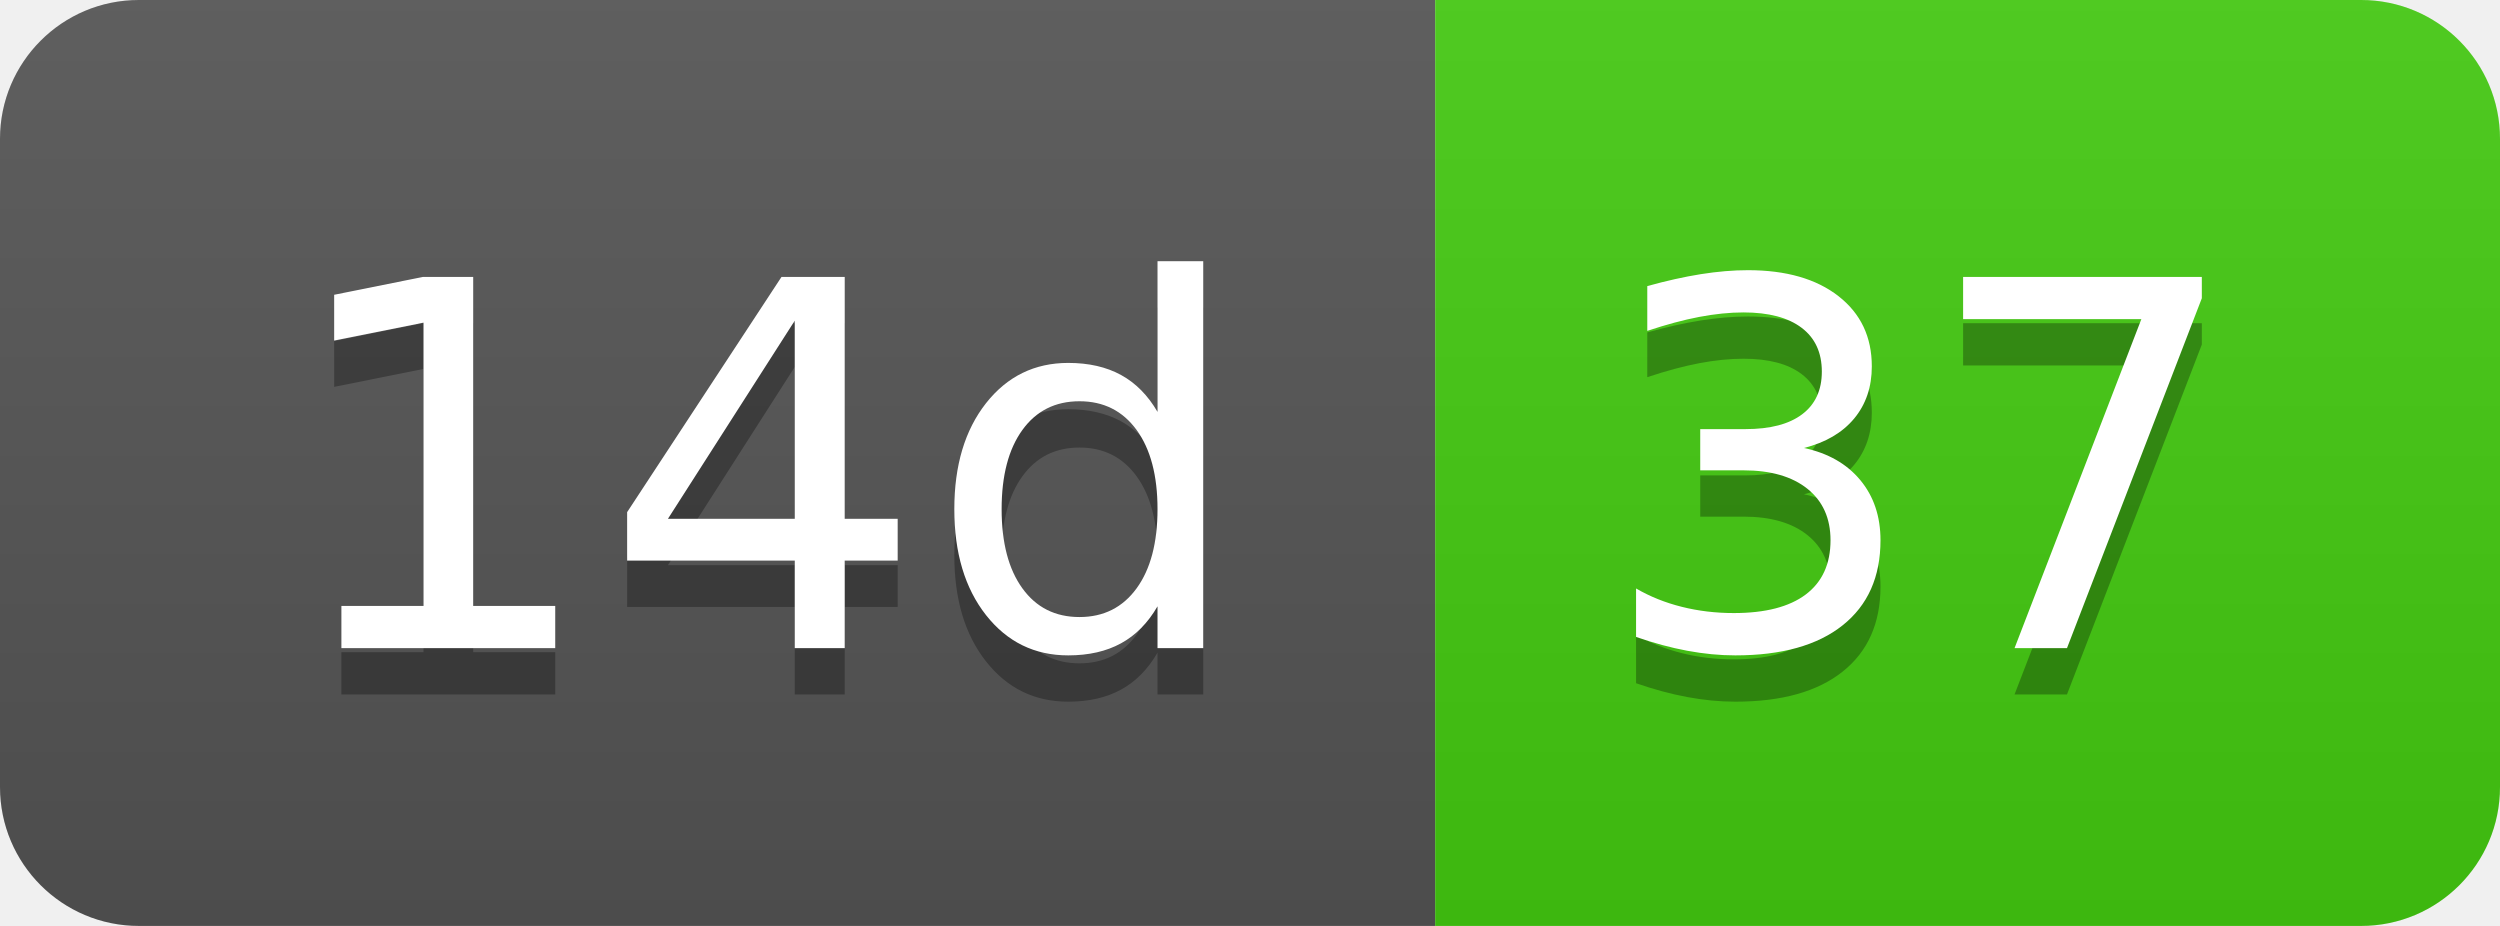
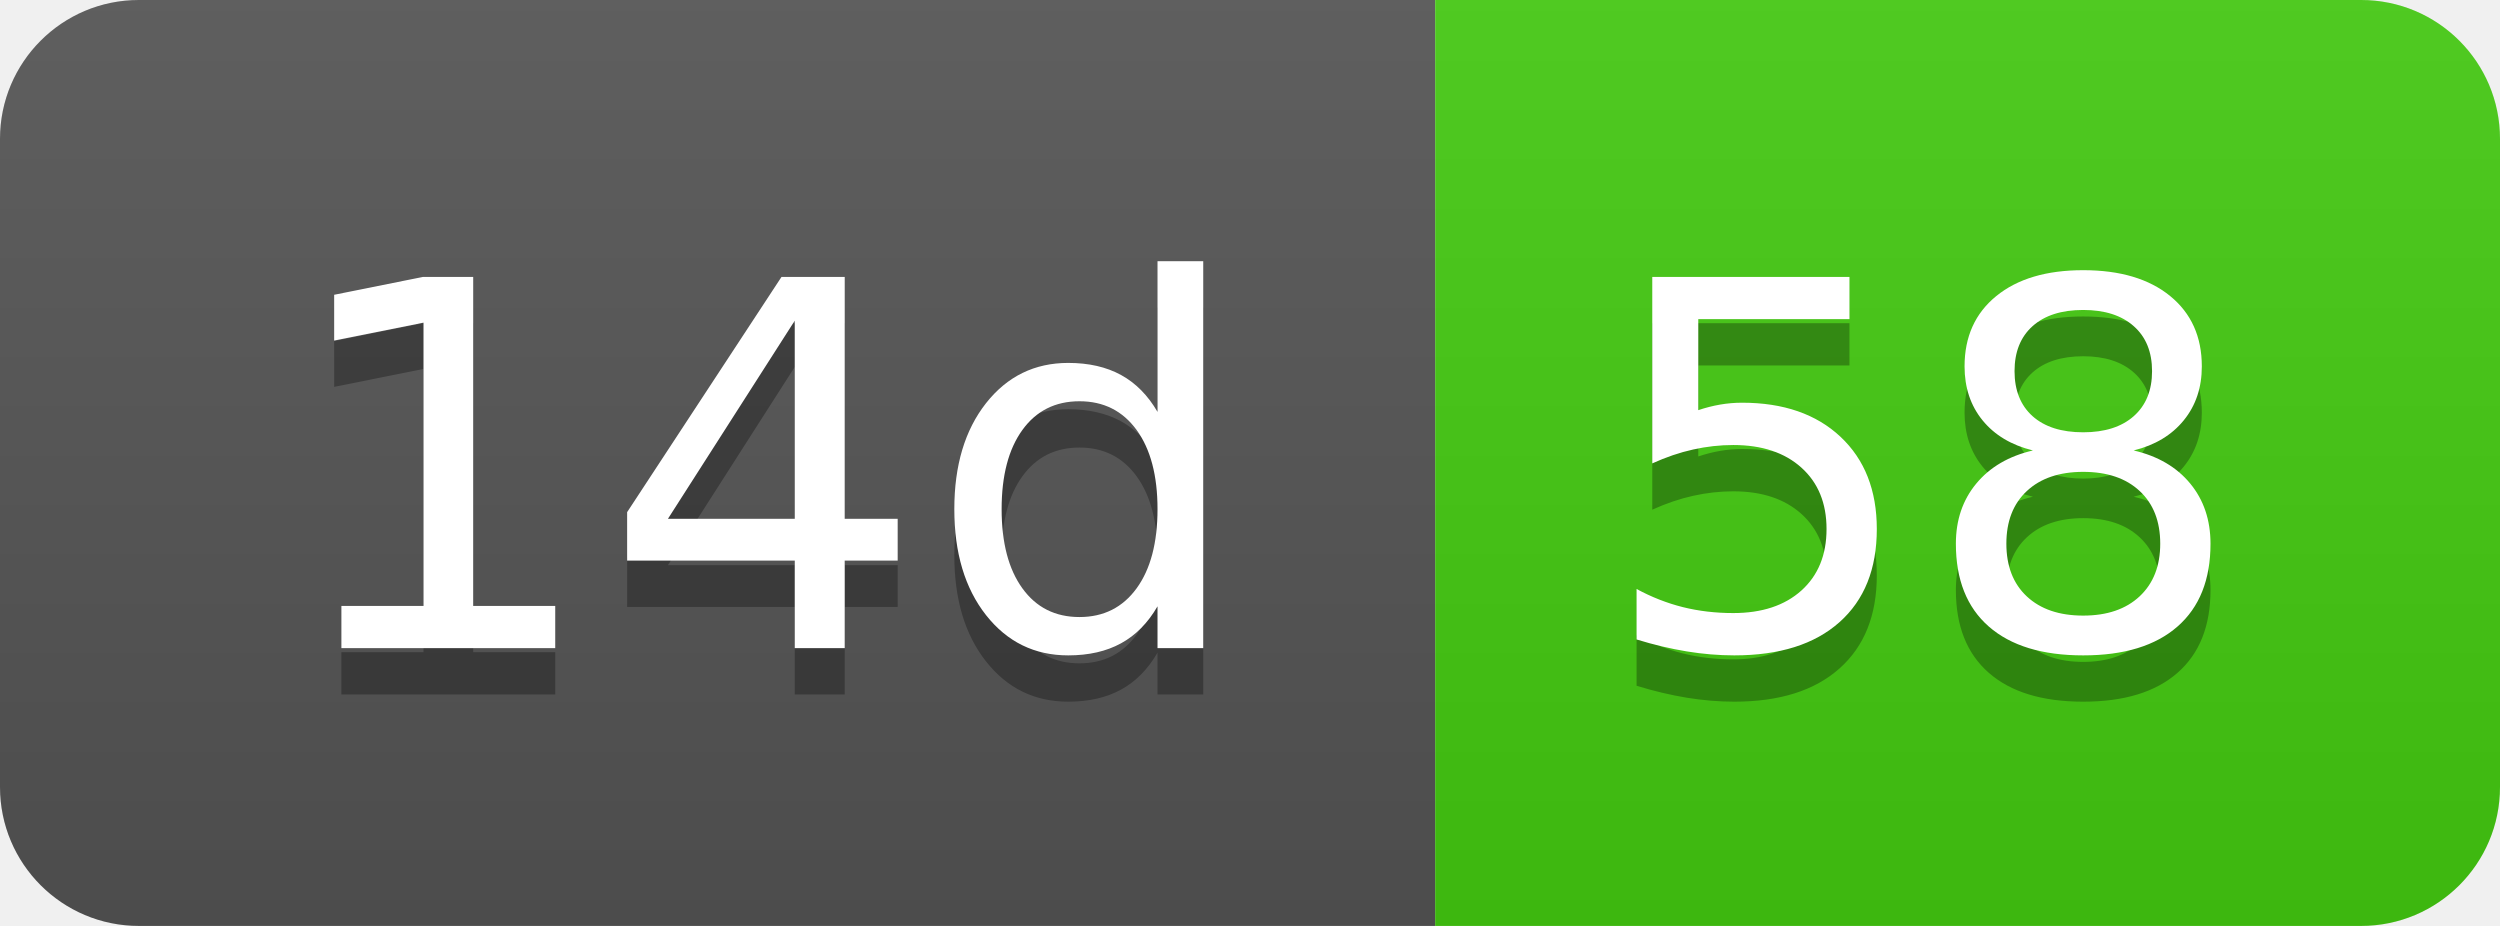
- <svg xmlns="http://www.w3.org/2000/svg" width="54" height="20" role="img" aria-label="14d: 37">
+ <svg xmlns="http://www.w3.org/2000/svg" width="54" height="20" role="img" aria-label="14d: 58">
  <linearGradient id="s" x2="0" y2="100%">
    <stop offset="0" stop-color="#bbb" stop-opacity=".1" />
    <stop offset="1" stop-opacity=".1" />
  </linearGradient>
  <clipPath id="r">
    <rect width="54" height="20" rx="3" fill="#fff" />
  </clipPath>
  <g clip-path="url(#r)">
    <rect width="31" height="20" fill="#555" />
    <rect x="31" width="23" height="20" fill="#4c1" />
    <rect width="54" height="20" fill="url(#s)" />
  </g>
  <g fill="#fff" text-anchor="middle" font-family="Verdana,Geneva,DejaVu Sans,sans-serif" text-rendering="geometricPrecision" font-size="110">
    <text aria-hidden="true" x="165" y="150" fill="#010101" fill-opacity=".3" transform="scale(.1)" textLength="210">14d</text>
    <text x="165" y="140" transform="scale(.1)" fill="#fff" textLength="210">14d</text>
-     <text aria-hidden="true" x="415" y="150" fill="#010101" fill-opacity=".3" transform="scale(.1)" textLength="130">37</text>
-     <text x="415" y="140" transform="scale(.1)" fill="#fff" textLength="130">37</text>
+     <text aria-hidden="true" x="415" y="150" fill="#010101" fill-opacity=".3" transform="scale(.1)" textLength="130">58</text>
+     <text x="415" y="140" transform="scale(.1)" fill="#fff" textLength="130">58</text>
  </g>
</svg>
